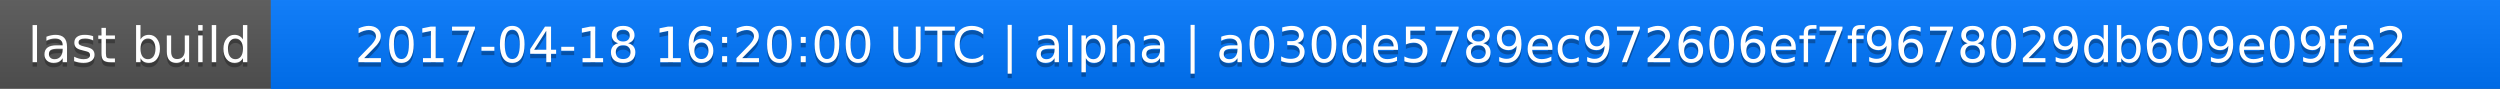
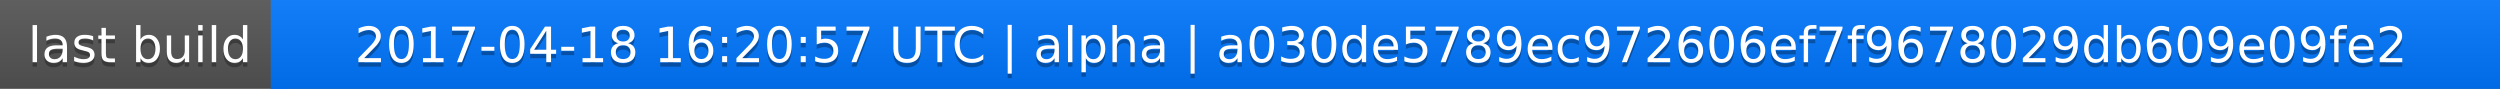
<svg xmlns="http://www.w3.org/2000/svg" width="563" height="20">
  <linearGradient id="a" x2="0" y2="100%">
    <stop offset="0" stop-color="#bbb" stop-opacity=".1" />
    <stop offset="1" stop-opacity=".1" />
  </linearGradient>
  <rect rx="0" width="563" height="20" fill="#555" />
  <rect rx="0" x="61" width="502" height="20" fill="#07f" />
  <path fill="#07f" d="M61 0h4v20h-4z" />
  <rect rx="0" width="563" height="20" fill="url(#a)" />
  <g fill="#fff" text-anchor="middle" font-family="DejaVu Sans,Verdana,Geneva,sans-serif" font-size="11">
    <text x="31.5" y="15" fill="#010101" fill-opacity=".3">last build</text>
    <text x="31.5" y="14">last build</text>
-     <text x="311" y="15" fill="#010101" fill-opacity=".3">2017-04-18 16:20:00 UTC | alpha | a030de5789ec972606ef7f9678029db609e09fe2</text>
-     <text x="311" y="14">2017-04-18 16:20:00 UTC | alpha | a030de5789ec972606ef7f9678029db609e09fe2</text>
+     <text x="311" y="15" fill="#010101" fill-opacity=".3">2017-04-18 16:20:57 UTC | alpha | a030de5789ec972606ef7f9678029db609e09fe2</text>
+     <text x="311" y="14">2017-04-18 16:20:57 UTC | alpha | a030de5789ec972606ef7f9678029db609e09fe2</text>
  </g>
</svg>
